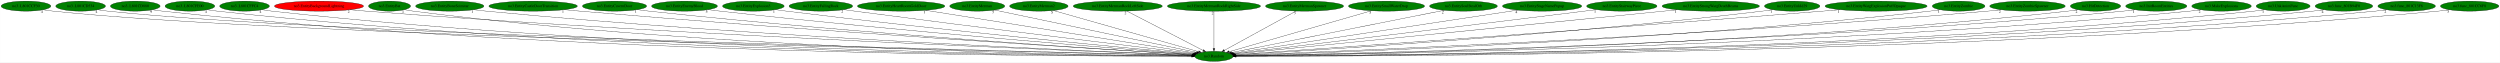
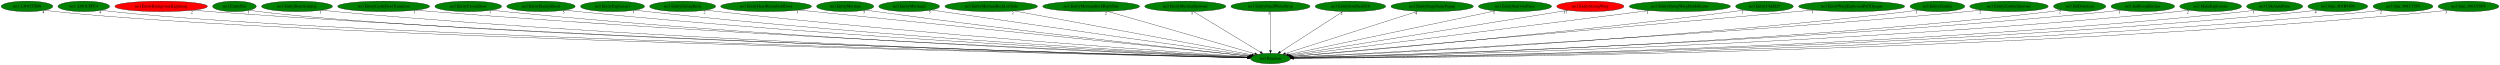
- <svg xmlns="http://www.w3.org/2000/svg" xmlns:xlink="http://www.w3.org/1999/xlink" width="8967pt" height="224pt" viewBox="0.00 0.00 8966.68 224.00">
+ <svg xmlns="http://www.w3.org/2000/svg" xmlns:xlink="http://www.w3.org/1999/xlink" width="8629pt" height="224pt" viewBox="0.00 0.00 8628.68 224.00">
  <g id="graph0" class="graph" transform="scale(1 1) rotate(0) translate(4 220)">
-     <polygon fill="white" stroke="transparent" points="-4,4 -4,-220 8962.68,-220 8962.68,4 -4,4" />
+     <polygon fill="white" stroke="transparent" points="-4,4 -4,-220 8624.68,-220 8624.68,4 -4,4" />
    <g id="node1" class="node">
-       <ellipse fill="green" stroke="black" cx="4350.04" cy="-18" rx="68.79" ry="18" />
-       <text text-anchor="middle" x="4350.04" y="-14.3" font-family="Times,serif" font-size="14.00">no3.Random</text>
+       <ellipse fill="green" stroke="black" cx="4381.04" cy="-18" rx="68.79" ry="18" />
+       <text text-anchor="middle" x="4381.04" y="-14.3" font-family="Times,serif" font-size="14.00">no3.Random</text>
    </g>
    <g id="node2" class="node">
      <g id="a_node2">
-         <a xlink:href="no3..L801CCF30.svg" xlink:title="no3..L801CCF30">
+         <a xlink:href="no3..L801CFE00.svg" xlink:title="no3..L801CFE00">
          <ellipse fill="green" stroke="black" cx="89.04" cy="-198" rx="89.08" ry="18" />
-           <text text-anchor="middle" x="89.04" y="-194.3" font-family="Times,serif" font-size="14.00">no3..L801CCF30</text>
+           <text text-anchor="middle" x="89.04" y="-194.3" font-family="Times,serif" font-size="14.00">no3..L801CFE00</text>
        </a>
      </g>
    </g>
    <g id="edge1" class="edge">
-       <path fill="none" stroke="black" d="M150.82,-185C162.79,-183.04 175.28,-181.24 187.04,-180 1022.85,-91.74 3771.98,-31.04 4271.74,-20.6" />
-       <polygon fill="black" stroke="black" points="4271.81,-24.1 4281.74,-20.39 4271.67,-17.1 4271.81,-24.1" />
+       <path fill="none" stroke="black" d="M150.82,-185C162.79,-183.03 175.28,-181.24 187.04,-180 1029.3,-91.18 3800.16,-30.91 4302.56,-20.58" />
+       <polygon fill="black" stroke="black" points="4302.68,-24.08 4312.61,-20.37 4302.54,-17.08 4302.68,-24.08" />
      <text text-anchor="middle" x="145.82" y="-173.8" font-family="Times,serif" font-size="14.00">4</text>
    </g>
    <g id="node3" class="node">
      <g id="a_node3">
-         <a xlink:href="no3..L801CD534.svg" xlink:title="no3..L801CD534">
+         <a xlink:href="no3..L801CFFC4.svg" xlink:title="no3..L801CFFC4">
          <ellipse fill="green" stroke="black" cx="285.04" cy="-198" rx="89.08" ry="18" />
-           <text text-anchor="middle" x="285.04" y="-194.3" font-family="Times,serif" font-size="14.00">no3..L801CD534</text>
+           <text text-anchor="middle" x="285.04" y="-194.3" font-family="Times,serif" font-size="14.00">no3..L801CFFC4</text>
        </a>
      </g>
    </g>
    <g id="edge2" class="edge">
-       <path fill="none" stroke="black" d="M346.82,-185.02C358.8,-183.05 371.28,-181.25 383.04,-180 1177.37,-95.35 3785.33,-32 4271.6,-20.78" />
-       <polygon fill="black" stroke="black" points="4271.76,-24.27 4281.67,-20.54 4271.59,-17.28 4271.76,-24.27" />
-       <text text-anchor="middle" x="341.82" y="-173.82" font-family="Times,serif" font-size="14.00">4</text>
+       <path fill="none" stroke="black" d="M346.82,-185.01C358.8,-183.05 371.28,-181.25 383.04,-180 1183.8,-94.8 3813.32,-31.87 4302.38,-20.75" />
+       <polygon fill="black" stroke="black" points="4302.59,-24.25 4312.51,-20.52 4302.43,-17.25 4302.59,-24.25" />
+       <text text-anchor="middle" x="341.82" y="-173.81" font-family="Times,serif" font-size="14.00">4</text>
    </g>
    <g id="node4" class="node">
      <g id="a_node4">
-         <a xlink:href="no3..L801CD880.svg" xlink:title="no3..L801CD880">
-           <ellipse fill="green" stroke="black" cx="481.04" cy="-198" rx="89.08" ry="18" />
-           <text text-anchor="middle" x="481.04" y="-194.3" font-family="Times,serif" font-size="14.00">no3..L801CD880</text>
+         <a xlink:href="no3.EntityBackgroundLightning.svg" xlink:title="no3.EntityBackgroundLightning">
+           <ellipse fill="red" stroke="black" cx="552.04" cy="-198" rx="159.77" ry="18" />
+           <text text-anchor="middle" x="552.04" y="-194.3" font-family="Times,serif" font-size="14.00">no3.EntityBackgroundLightning</text>
        </a>
      </g>
    </g>
    <g id="edge3" class="edge">
-       <path fill="none" stroke="black" d="M542.82,-185.04C554.8,-183.07 567.28,-181.27 579.04,-180 2055.49,-21.09 3872.98,-17.36 4270.75,-18.6" />
-       <polygon fill="black" stroke="black" points="4270.99,-22.1 4281,-18.63 4271.01,-15.1 4270.99,-22.1" />
-       <text text-anchor="middle" x="537.82" y="-173.84" font-family="Times,serif" font-size="14.00">9</text>
+       <path fill="none" stroke="black" d="M662.87,-184.95C682.24,-183.1 702.22,-181.36 721.04,-180 2156.68,-76.3 3914.26,-30.13 4302.68,-20.81" />
+       <polygon fill="black" stroke="black" points="4302.78,-24.31 4312.69,-20.57 4302.61,-17.31 4302.78,-24.31" />
+       <text text-anchor="middle" x="657.87" y="-173.75" font-family="Times,serif" font-size="14.00">2</text>
    </g>
    <g id="node5" class="node">
      <g id="a_node5">
-         <a xlink:href="no3..L801CFE00.svg" xlink:title="no3..L801CFE00">
-           <ellipse fill="green" stroke="black" cx="677.04" cy="-198" rx="89.08" ry="18" />
-           <text text-anchor="middle" x="677.04" y="-194.3" font-family="Times,serif" font-size="14.00">no3..L801CFE00</text>
+         <a xlink:href="no3.EntityBat.svg" xlink:title="no3.EntityBat">
+           <ellipse fill="green" stroke="black" cx="805.04" cy="-198" rx="75.29" ry="18" />
+           <text text-anchor="middle" x="805.04" y="-194.3" font-family="Times,serif" font-size="14.00">no3.EntityBat</text>
        </a>
      </g>
    </g>
    <g id="edge4" class="edge">
-       <path fill="none" stroke="black" d="M739.09,-185.02C750.98,-183.07 763.37,-181.27 775.04,-180 2169.78,-28.24 3885.62,-18.94 4270.84,-18.86" />
-       <polygon fill="black" stroke="black" points="4271.04,-22.36 4281.04,-18.86 4271.04,-15.36 4271.04,-22.36" />
-       <text text-anchor="middle" x="734.09" y="-173.82" font-family="Times,serif" font-size="14.00">4</text>
+       <path fill="none" stroke="black" d="M857.89,-185.14C868.49,-183.13 879.59,-181.28 890.04,-180 1582.98,-95.22 3851.09,-32.76 4302.5,-21" />
+       <polygon fill="black" stroke="black" points="4302.92,-24.49 4312.82,-20.74 4302.74,-17.5 4302.92,-24.49" />
+       <text text-anchor="middle" x="852.89" y="-173.94" font-family="Times,serif" font-size="14.00">1</text>
    </g>
    <g id="node6" class="node">
      <g id="a_node6">
-         <a xlink:href="no3..L801CFFC4.svg" xlink:title="no3..L801CFFC4">
-           <ellipse fill="green" stroke="black" cx="873.04" cy="-198" rx="89.08" ry="18" />
-           <text text-anchor="middle" x="873.04" y="-194.3" font-family="Times,serif" font-size="14.00">no3..L801CFFC4</text>
+         <a xlink:href="no3.EntityBoneScimitar.svg" xlink:title="no3.EntityBoneScimitar">
+           <ellipse fill="green" stroke="black" cx="1021.04" cy="-198" rx="122.38" ry="18" />
+           <text text-anchor="middle" x="1021.04" y="-194.3" font-family="Times,serif" font-size="14.00">no3.EntityBoneScimitar</text>
        </a>
      </g>
    </g>
    <g id="edge5" class="edge">
-       <path fill="none" stroke="black" d="M935.09,-185.04C946.98,-183.09 959.37,-181.29 971.04,-180 2284.26,-35.38 3898.72,-20.6 4270.96,-19.15" />
-       <polygon fill="black" stroke="black" points="4271.1,-22.65 4281.09,-19.11 4271.08,-15.65 4271.1,-22.65" />
-       <text text-anchor="middle" x="930.09" y="-173.84" font-family="Times,serif" font-size="14.00">4</text>
+       <path fill="none" stroke="black" d="M1105.85,-185C1121.2,-183.11 1137.08,-181.34 1152.04,-180 2406.22,-67.53 3942.01,-28.54 4302.66,-20.62" />
+       <polygon fill="black" stroke="black" points="4302.81,-24.12 4312.73,-20.4 4302.66,-17.12 4302.81,-24.12" />
+       <text text-anchor="middle" x="1100.85" y="-173.8" font-family="Times,serif" font-size="14.00">1</text>
    </g>
    <g id="node7" class="node">
      <g id="a_node7">
-         <a xlink:href="no3.EntityBackgroundLightning.svg" xlink:title="no3.EntityBackgroundLightning">
-           <ellipse fill="red" stroke="black" cx="1140.04" cy="-198" rx="159.77" ry="18" />
-           <text text-anchor="middle" x="1140.04" y="-194.3" font-family="Times,serif" font-size="14.00">no3.EntityBackgroundLightning</text>
+         <a xlink:href="no3.EntityCastleDoorTransition.svg" xlink:title="no3.EntityCastleDoorTransition">
+           <ellipse fill="green" stroke="black" cx="1320.04" cy="-198" rx="158.67" ry="18" />
+           <text text-anchor="middle" x="1320.04" y="-194.3" font-family="Times,serif" font-size="14.00">no3.EntityCastleDoorTransition</text>
        </a>
      </g>
    </g>
    <g id="edge6" class="edge">
-       <path fill="none" stroke="black" d="M1251.34,-185.05C1270.57,-183.2 1290.37,-181.43 1309.04,-180 2486.83,-89.64 3925.15,-34.37 4272.08,-21.77" />
-       <polygon fill="black" stroke="black" points="4272.4,-25.26 4282.27,-21.4 4272.15,-18.26 4272.4,-25.26" />
-       <text text-anchor="middle" x="1246.34" y="-173.85" font-family="Times,serif" font-size="14.00">2</text>
+       <path fill="none" stroke="black" d="M1430.68,-185.09C1449.8,-183.23 1469.48,-181.45 1488.04,-180 2604.53,-92.49 3967.07,-35.42 4303.3,-22.03" />
+       <polygon fill="black" stroke="black" points="4303.57,-25.53 4313.42,-21.63 4303.29,-18.53 4303.57,-25.53" />
+       <text text-anchor="middle" x="1425.68" y="-173.89" font-family="Times,serif" font-size="14.00">1</text>
    </g>
    <g id="node8" class="node">
      <g id="a_node8">
-         <a xlink:href="no3.EntityBat.svg" xlink:title="no3.EntityBat">
-           <ellipse fill="green" stroke="black" cx="1393.04" cy="-198" rx="75.29" ry="18" />
-           <text text-anchor="middle" x="1393.04" y="-194.3" font-family="Times,serif" font-size="14.00">no3.EntityBat</text>
+         <a xlink:href="no3.EntityCavernDoor.svg" xlink:title="no3.EntityCavernDoor">
+           <ellipse fill="green" stroke="black" cx="1612.04" cy="-198" rx="115.08" ry="18" />
+           <text text-anchor="middle" x="1612.04" y="-194.3" font-family="Times,serif" font-size="14.00">no3.EntityCavernDoor</text>
        </a>
      </g>
    </g>
    <g id="edge7" class="edge">
-       <path fill="none" stroke="black" d="M1446.36,-185.14C1456.82,-183.15 1467.74,-181.31 1478.04,-180 2579.1,-39.75 3933.12,-21.67 4270.91,-19.34" />
-       <polygon fill="black" stroke="black" points="4271.1,-22.84 4281.08,-19.28 4271.05,-15.84 4271.1,-22.84" />
-       <text text-anchor="middle" x="1441.36" y="-173.94" font-family="Times,serif" font-size="14.00">1</text>
+       <path fill="none" stroke="black" d="M1692.31,-185.09C1706.85,-183.2 1721.88,-181.4 1736.04,-180 2748,-79.98 3984.32,-32.65 4303.14,-21.59" />
+       <polygon fill="black" stroke="black" points="4303.32,-25.09 4313.2,-21.24 4303.08,-18.09 4303.32,-25.09" />
+       <text text-anchor="middle" x="1687.31" y="-173.89" font-family="Times,serif" font-size="14.00">1</text>
    </g>
    <g id="node9" class="node">
      <g id="a_node9">
-         <a xlink:href="no3.EntityBoneScimitar.svg" xlink:title="no3.EntityBoneScimitar">
-           <ellipse fill="green" stroke="black" cx="1609.04" cy="-198" rx="122.38" ry="18" />
-           <text text-anchor="middle" x="1609.04" y="-194.3" font-family="Times,serif" font-size="14.00">no3.EntityBoneScimitar</text>
+         <a xlink:href="no3.EntityEnemyBlood.svg" xlink:title="no3.EntityEnemyBlood">
+           <ellipse fill="green" stroke="black" cx="1863.04" cy="-198" rx="118.08" ry="18" />
+           <text text-anchor="middle" x="1863.04" y="-194.3" font-family="Times,serif" font-size="14.00">no3.EntityEnemyBlood</text>
        </a>
      </g>
    </g>
    <g id="edge8" class="edge">
-       <path fill="none" stroke="black" d="M1694.57,-185.06C1709.7,-183.19 1725.32,-181.41 1740.04,-180 2737.63,-84.61 3955.42,-34.02 4271.93,-21.89" />
-       <polygon fill="black" stroke="black" points="4272.5,-25.37 4282.36,-21.49 4272.24,-18.38 4272.5,-25.37" />
-       <text text-anchor="middle" x="1689.57" y="-173.86" font-family="Times,serif" font-size="14.00">1</text>
+       <path fill="none" stroke="black" d="M1946.26,-185.15C1961.15,-183.26 1976.54,-181.45 1991.04,-180 2897.91,-89.33 4003.6,-35.91 4303.11,-22.41" />
+       <polygon fill="black" stroke="black" points="4303.59,-25.89 4313.42,-21.95 4303.28,-18.9 4303.59,-25.89" />
+       <text text-anchor="middle" x="1941.26" y="-173.95" font-family="Times,serif" font-size="14.00">5</text>
    </g>
    <g id="node10" class="node">
      <g id="a_node10">
-         <a xlink:href="no3.EntityCastleDoorTransition.svg" xlink:title="no3.EntityCastleDoorTransition">
-           <ellipse fill="green" stroke="black" cx="1908.04" cy="-198" rx="158.67" ry="18" />
-           <text text-anchor="middle" x="1908.04" y="-194.3" font-family="Times,serif" font-size="14.00">no3.EntityCastleDoorTransition</text>
+         <a xlink:href="no3.EntityExplosion3.svg" xlink:title="no3.EntityExplosion3">
+           <ellipse fill="green" stroke="black" cx="2110.04" cy="-198" rx="110.48" ry="18" />
+           <text text-anchor="middle" x="2110.04" y="-194.3" font-family="Times,serif" font-size="14.00">no3.EntityExplosion3</text>
        </a>
      </g>
    </g>
    <g id="edge9" class="edge">
-       <path fill="none" stroke="black" d="M2020.05,-185.19C2038.74,-183.36 2057.93,-181.56 2076.04,-180 2937.35,-105.95 3984.34,-41.06 4273.12,-23.6" />
-       <polygon fill="black" stroke="black" points="4273.71,-27.07 4283.48,-22.98 4273.29,-20.08 4273.71,-27.07" />
-       <text text-anchor="middle" x="2015.05" y="-173.99" font-family="Times,serif" font-size="14.00">1</text>
+       <path fill="none" stroke="black" d="M2187.72,-185.14C2201.47,-183.26 2215.66,-181.45 2229.04,-180 3038.45,-92.01 4024.41,-37.39 4303.92,-22.89" />
+       <polygon fill="black" stroke="black" points="4304.15,-26.38 4313.95,-22.37 4303.79,-19.39 4304.15,-26.38" />
+       <text text-anchor="middle" x="2182.72" y="-173.94" font-family="Times,serif" font-size="14.00">1</text>
    </g>
    <g id="node11" class="node">
      <g id="a_node11">
-         <a xlink:href="no3.EntityCavernDoor.svg" xlink:title="no3.EntityCavernDoor">
-           <ellipse fill="green" stroke="black" cx="2200.04" cy="-198" rx="115.08" ry="18" />
-           <text text-anchor="middle" x="2200.04" y="-194.3" font-family="Times,serif" font-size="14.00">no3.EntityCavernDoor</text>
+         <a xlink:href="no3.EntityFallingRock.svg" xlink:title="no3.EntityFallingRock">
+           <ellipse fill="green" stroke="black" cx="2352.04" cy="-198" rx="113.98" ry="18" />
+           <text text-anchor="middle" x="2352.04" y="-194.3" font-family="Times,serif" font-size="14.00">no3.EntityFallingRock</text>
        </a>
      </g>
    </g>
    <g id="edge10" class="edge">
-       <path fill="none" stroke="black" d="M2281.34,-185.18C2295.55,-183.31 2310.22,-181.5 2324.04,-180 3082.54,-97.94 4005.04,-39.64 4273.43,-23.51" />
-       <polygon fill="black" stroke="black" points="4273.68,-27 4283.46,-22.91 4273.26,-20.01 4273.68,-27" />
-       <text text-anchor="middle" x="2276.34" y="-173.98" font-family="Times,serif" font-size="14.00">1</text>
+       <path fill="none" stroke="black" d="M2432.35,-185.18C2446.24,-183.32 2460.55,-181.51 2474.04,-180 3184.38,-100.58 4047.53,-40.95 4305.05,-23.93" />
+       <polygon fill="black" stroke="black" points="4305.3,-27.42 4315.04,-23.27 4304.83,-20.44 4305.3,-27.42" />
+       <text text-anchor="middle" x="2427.35" y="-173.98" font-family="Times,serif" font-size="14.00">2</text>
    </g>
    <g id="node12" class="node">
      <g id="a_node12">
-         <a xlink:href="no3.EntityEnemyBlood.svg" xlink:title="no3.EntityEnemyBlood">
-           <ellipse fill="green" stroke="black" cx="2451.04" cy="-198" rx="118.08" ry="18" />
-           <text text-anchor="middle" x="2451.04" y="-194.3" font-family="Times,serif" font-size="14.00">no3.EntityEnemyBlood</text>
+         <a xlink:href="no3.EntityHeartRoomGoldDoor.svg" xlink:title="no3.EntityHeartRoomGoldDoor">
+           <ellipse fill="green" stroke="black" cx="2640.04" cy="-198" rx="156.77" ry="18" />
+           <text text-anchor="middle" x="2640.04" y="-194.3" font-family="Times,serif" font-size="14.00">no3.EntityHeartRoomGoldDoor</text>
        </a>
      </g>
    </g>
    <g id="edge11" class="edge">
-       <path fill="none" stroke="black" d="M2535.33,-185.3C2549.89,-183.42 2564.9,-181.58 2579.04,-180 3234.66,-106.69 4029.67,-43.59 4274.6,-24.73" />
-       <polygon fill="black" stroke="black" points="4275.11,-28.21 4284.81,-23.95 4274.57,-21.23 4275.11,-28.21" />
-       <text text-anchor="middle" x="2530.33" y="-174.1" font-family="Times,serif" font-size="14.00">5</text>
+       <path fill="none" stroke="black" d="M2752.32,-185.42C2769.96,-183.6 2788,-181.75 2805.04,-180 3384.38,-120.56 4083.55,-49.3 4307.97,-26.44" />
+       <polygon fill="black" stroke="black" points="4308.39,-29.92 4317.98,-25.42 4307.68,-22.95 4308.39,-29.92" />
+       <text text-anchor="middle" x="2747.32" y="-174.22" font-family="Times,serif" font-size="14.00">1</text>
    </g>
    <g id="node13" class="node">
      <g id="a_node13">
-         <a xlink:href="no3.EntityExplosion3.svg" xlink:title="no3.EntityExplosion3">
-           <ellipse fill="green" stroke="black" cx="2698.04" cy="-198" rx="110.48" ry="18" />
-           <text text-anchor="middle" x="2698.04" y="-194.3" font-family="Times,serif" font-size="14.00">no3.EntityExplosion3</text>
+         <a xlink:href="no3.EntityMerman.svg" xlink:title="no3.EntityMerman">
+           <ellipse fill="green" stroke="black" cx="2913.04" cy="-198" rx="98.58" ry="18" />
+           <text text-anchor="middle" x="2913.04" y="-194.3" font-family="Times,serif" font-size="14.00">no3.EntityMerman</text>
        </a>
      </g>
    </g>
    <g id="edge12" class="edge">
-       <path fill="none" stroke="black" d="M2776.72,-185.34C2790.16,-183.47 2803.99,-181.62 2817.04,-180 3376.83,-110.64 4054.05,-46.35 4275.84,-25.8" />
-       <polygon fill="black" stroke="black" points="4276.42,-29.27 4286.05,-24.86 4275.77,-22.3 4276.42,-29.27" />
-       <text text-anchor="middle" x="2771.72" y="-174.14" font-family="Times,serif" font-size="14.00">1</text>
+       <path fill="none" stroke="black" d="M2983.78,-185.35C2995.86,-183.48 3008.3,-181.63 3020.04,-180 3511.1,-111.97 4104.38,-48.03 4308.2,-26.58" />
+       <polygon fill="black" stroke="black" points="4308.6,-30.06 4318.18,-25.54 4307.87,-23.1 4308.6,-30.06" />
+       <text text-anchor="middle" x="2978.78" y="-174.15" font-family="Times,serif" font-size="14.00">5</text>
    </g>
    <g id="node14" class="node">
      <g id="a_node14">
-         <a xlink:href="no3.EntityFallingRock.svg" xlink:title="no3.EntityFallingRock">
-           <ellipse fill="green" stroke="black" cx="2940.04" cy="-198" rx="113.98" ry="18" />
-           <text text-anchor="middle" x="2940.04" y="-194.3" font-family="Times,serif" font-size="14.00">no3.EntityFallingRock</text>
+         <a xlink:href="no3.EntityMerman2.svg" xlink:title="no3.EntityMerman2">
+           <ellipse fill="green" stroke="black" cx="3134.04" cy="-198" rx="104.78" ry="18" />
+           <text text-anchor="middle" x="3134.04" y="-194.3" font-family="Times,serif" font-size="14.00">no3.EntityMerman2</text>
        </a>
      </g>
    </g>
    <g id="edge13" class="edge">
-       <path fill="none" stroke="black" d="M3021.72,-185.46C3035.19,-183.6 3049,-181.72 3062.04,-180 3525.42,-118.76 4083.43,-51.07 4278.54,-27.58" />
-       <polygon fill="black" stroke="black" points="4279.16,-31.03 4288.67,-26.36 4278.32,-24.08 4279.16,-31.03" />
-       <text text-anchor="middle" x="3016.72" y="-174.26" font-family="Times,serif" font-size="14.00">2</text>
+       <path fill="none" stroke="black" d="M3210.07,-185.59C3222.75,-183.71 3235.77,-181.79 3248.04,-180 3650.88,-121.34 4134.68,-53.44 4311.78,-28.67" />
+       <polygon fill="black" stroke="black" points="4312.33,-32.13 4321.74,-27.28 4311.36,-25.2 4312.33,-32.13" />
+       <text text-anchor="middle" x="3205.07" y="-174.39" font-family="Times,serif" font-size="14.00">5</text>
    </g>
    <g id="node15" class="node">
      <g id="a_node15">
-         <a xlink:href="no3.EntityHeartRoomGoldDoor.svg" xlink:title="no3.EntityHeartRoomGoldDoor">
-           <ellipse fill="green" stroke="black" cx="3228.04" cy="-198" rx="156.77" ry="18" />
-           <text text-anchor="middle" x="3228.04" y="-194.3" font-family="Times,serif" font-size="14.00">no3.EntityHeartRoomGoldDoor</text>
+         <a xlink:href="no3.EntityMermanRockLeftSide.svg" xlink:title="no3.EntityMermanRockLeftSide">
+           <ellipse fill="green" stroke="black" cx="3417.04" cy="-198" rx="159.77" ry="18" />
+           <text text-anchor="middle" x="3417.04" y="-194.3" font-family="Times,serif" font-size="14.00">no3.EntityMermanRockLeftSide</text>
        </a>
      </g>
    </g>
    <g id="edge14" class="edge">
-       <path fill="none" stroke="black" d="M3316.08,-183.03C3533.05,-148.61 4089.78,-60.29 4282.88,-29.65" />
-       <polygon fill="black" stroke="black" points="4283.57,-33.09 4292.9,-28.07 4282.47,-26.18 4283.57,-33.09" />
-       <text text-anchor="middle" x="3311.08" y="-171.83" font-family="Times,serif" font-size="14.00">1</text>
+       <path fill="none" stroke="black" d="M3496.34,-182.36C3682.8,-147.93 4146.16,-62.37 4316.71,-30.88" />
+       <polygon fill="black" stroke="black" points="4317.35,-34.32 4326.55,-29.06 4316.08,-27.44 4317.35,-34.32" />
+       <text text-anchor="middle" x="3491.34" y="-171.16" font-family="Times,serif" font-size="14.00">2</text>
    </g>
    <g id="node16" class="node">
      <g id="a_node16">
-         <a xlink:href="no3.EntityMerman.svg" xlink:title="no3.EntityMerman">
-           <ellipse fill="green" stroke="black" cx="3501.04" cy="-198" rx="98.58" ry="18" />
-           <text text-anchor="middle" x="3501.04" y="-194.3" font-family="Times,serif" font-size="14.00">no3.EntityMerman</text>
+         <a xlink:href="no3.EntityMermanRockRightSide.svg" xlink:title="no3.EntityMermanRockRightSide">
+           <ellipse fill="green" stroke="black" cx="3762.04" cy="-198" rx="167.07" ry="18" />
+           <text text-anchor="middle" x="3762.04" y="-194.3" font-family="Times,serif" font-size="14.00">no3.EntityMermanRockRightSide</text>
        </a>
      </g>
    </g>
    <g id="edge15" class="edge">
-       <path fill="none" stroke="black" d="M3563.13,-183.98C3720.04,-151.09 4131.16,-64.89 4288.01,-32.01" />
-       <polygon fill="black" stroke="black" points="4288.9,-35.39 4297.97,-29.92 4287.47,-28.54 4288.9,-35.39" />
-       <text text-anchor="middle" x="3558.13" y="-172.78" font-family="Times,serif" font-size="14.00">5</text>
+       <path fill="none" stroke="black" d="M3817.79,-180.97C3935.89,-147.01 4210.01,-68.18 4326.78,-34.6" />
+       <polygon fill="black" stroke="black" points="4327.94,-37.91 4336.59,-31.78 4326.01,-31.18 4327.94,-37.91" />
+       <text text-anchor="middle" x="3812.79" y="-169.77" font-family="Times,serif" font-size="14.00">2</text>
    </g>
    <g id="node17" class="node">
      <g id="a_node17">
-         <a xlink:href="no3.EntityMerman2.svg" xlink:title="no3.EntityMerman2">
-           <ellipse fill="green" stroke="black" cx="3722.04" cy="-198" rx="104.78" ry="18" />
-           <text text-anchor="middle" x="3722.04" y="-194.3" font-family="Times,serif" font-size="14.00">no3.EntityMerman2</text>
+         <a xlink:href="no3.EntityMermanSpawner.svg" xlink:title="no3.EntityMermanSpawner">
+           <ellipse fill="green" stroke="black" cx="4087.04" cy="-198" rx="139.98" ry="18" />
+           <text text-anchor="middle" x="4087.04" y="-194.3" font-family="Times,serif" font-size="14.00">no3.EntityMermanSpawner</text>
        </a>
      </g>
    </g>
    <g id="edge16" class="edge">
-       <path fill="none" stroke="black" d="M3773.97,-182.28C3891.16,-149.07 4175.28,-68.54 4295.19,-34.55" />
-       <polygon fill="black" stroke="black" points="4296.24,-37.89 4304.91,-31.79 4294.33,-31.15 4296.24,-37.89" />
-       <text text-anchor="middle" x="3768.97" y="-171.08" font-family="Times,serif" font-size="14.00">5</text>
+       <path fill="none" stroke="black" d="M4114.7,-180.25C4168.54,-147.66 4287.31,-75.75 4346.34,-40.01" />
+       <polygon fill="black" stroke="black" points="4348.2,-42.98 4354.94,-34.8 4344.57,-36.99 4348.2,-42.98" />
+       <text text-anchor="middle" x="4109.7" y="-169.05" font-family="Times,serif" font-size="14.00">3</text>
    </g>
    <g id="node18" class="node">
      <g id="a_node18">
-         <a xlink:href="no3.EntityMermanRockLeftSide.svg" xlink:title="no3.EntityMermanRockLeftSide">
-           <ellipse fill="green" stroke="black" cx="4005.04" cy="-198" rx="159.77" ry="18" />
-           <text text-anchor="middle" x="4005.04" y="-194.3" font-family="Times,serif" font-size="14.00">no3.EntityMermanRockLeftSide</text>
+         <a xlink:href="no3.EntitySmallWaterDrop.svg" xlink:title="no3.EntitySmallWaterDrop">
+           <ellipse fill="green" stroke="black" cx="4381.04" cy="-198" rx="136.48" ry="18" />
+           <text text-anchor="middle" x="4381.04" y="-194.3" font-family="Times,serif" font-size="14.00">no3.EntitySmallWaterDrop</text>
        </a>
      </g>
    </g>
    <g id="edge17" class="edge">
-       <path fill="none" stroke="black" d="M4037.5,-180.25C4101.26,-147.36 4242.62,-74.42 4311.21,-39.04" />
-       <polygon fill="black" stroke="black" points="4313.11,-42 4320.39,-34.3 4309.9,-35.77 4313.11,-42" />
-       <text text-anchor="middle" x="4032.5" y="-169.05" font-family="Times,serif" font-size="14.00">2</text>
+       <path fill="none" stroke="black" d="M4381.04,-179.93C4381.04,-148.97 4381.04,-83.3 4381.04,-46.13" />
+       <polygon fill="black" stroke="black" points="4384.54,-46.02 4381.04,-36.02 4377.54,-46.02 4384.54,-46.02" />
+       <text text-anchor="middle" x="4376.04" y="-168.73" font-family="Times,serif" font-size="14.00">3</text>
    </g>
    <g id="node19" class="node">
      <g id="a_node19">
-         <a xlink:href="no3.EntityMermanRockRightSide.svg" xlink:title="no3.EntityMermanRockRightSide">
-           <ellipse fill="green" stroke="black" cx="4350.04" cy="-198" rx="167.07" ry="18" />
-           <text text-anchor="middle" x="4350.04" y="-194.3" font-family="Times,serif" font-size="14.00">no3.EntityMermanRockRightSide</text>
+         <a xlink:href="no3.EntitySoulStealOrb.svg" xlink:title="no3.EntitySoulStealOrb">
+           <ellipse fill="green" stroke="black" cx="4657.04" cy="-198" rx="121.58" ry="18" />
+           <text text-anchor="middle" x="4657.04" y="-194.3" font-family="Times,serif" font-size="14.00">no3.EntitySoulStealOrb</text>
        </a>
      </g>
    </g>
    <g id="edge18" class="edge">
-       <path fill="none" stroke="black" d="M4350.04,-179.93C4350.04,-148.97 4350.04,-83.3 4350.04,-46.13" />
-       <polygon fill="black" stroke="black" points="4353.54,-46.02 4350.04,-36.02 4346.54,-46.02 4353.54,-46.02" />
-       <text text-anchor="middle" x="4345.04" y="-168.73" font-family="Times,serif" font-size="14.00">2</text>
+       <path fill="none" stroke="black" d="M4631.08,-180.25C4580.76,-147.81 4470.05,-76.41 4414.38,-40.5" />
+       <polygon fill="black" stroke="black" points="4416.24,-37.54 4405.94,-35.06 4412.45,-43.42 4416.24,-37.54" />
+       <text text-anchor="middle" x="4626.08" y="-169.05" font-family="Times,serif" font-size="14.00">2</text>
    </g>
    <g id="node20" class="node">
      <g id="a_node20">
-         <a xlink:href="no3.EntityMermanSpawner.svg" xlink:title="no3.EntityMermanSpawner">
-           <ellipse fill="green" stroke="black" cx="4675.04" cy="-198" rx="139.98" ry="18" />
-           <text text-anchor="middle" x="4675.04" y="-194.3" font-family="Times,serif" font-size="14.00">no3.EntityMermanSpawner</text>
+         <a xlink:href="no3.EntityStageNamePopup.svg" xlink:title="no3.EntityStageNamePopup">
+           <ellipse fill="green" stroke="black" cx="4939.04" cy="-198" rx="142.17" ry="18" />
+           <text text-anchor="middle" x="4939.04" y="-194.3" font-family="Times,serif" font-size="14.00">no3.EntityStageNamePopup</text>
        </a>
      </g>
    </g>
    <g id="edge19" class="edge">
-       <path fill="none" stroke="black" d="M4644.76,-180.41C4585.13,-147.76 4452.67,-75.21 4387.59,-39.57" />
-       <polygon fill="black" stroke="black" points="4388.95,-36.32 4378.5,-34.59 4385.59,-42.46 4388.95,-36.32" />
-       <text text-anchor="middle" x="4639.76" y="-169.21" font-family="Times,serif" font-size="14.00">3</text>
+       <path fill="none" stroke="black" d="M4889.03,-181.05C4783.58,-147.41 4539.39,-69.51 4432.6,-35.45" />
+       <polygon fill="black" stroke="black" points="4433.6,-32.09 4423.01,-32.39 4431.47,-38.76 4433.6,-32.09" />
+       <text text-anchor="middle" x="4884.03" y="-169.85" font-family="Times,serif" font-size="14.00">4</text>
    </g>
    <g id="node21" class="node">
      <g id="a_node21">
-         <a xlink:href="no3.EntitySmallWaterDrop.svg" xlink:title="no3.EntitySmallWaterDrop">
-           <ellipse fill="green" stroke="black" cx="4969.04" cy="-198" rx="136.48" ry="18" />
-           <text text-anchor="middle" x="4969.04" y="-194.3" font-family="Times,serif" font-size="14.00">no3.EntitySmallWaterDrop</text>
+         <a xlink:href="no3.EntityStairwayPiece.svg" xlink:title="no3.EntityStairwayPiece">
+           <ellipse fill="green" stroke="black" cx="5225.04" cy="-198" rx="126.18" ry="18" />
+           <text text-anchor="middle" x="5225.04" y="-194.3" font-family="Times,serif" font-size="14.00">no3.EntityStairwayPiece</text>
        </a>
      </g>
    </g>
    <g id="edge20" class="edge">
-       <path fill="none" stroke="black" d="M4914.92,-181.44C4797.85,-147.77 4522.19,-68.5 4404.66,-34.71" />
-       <polygon fill="black" stroke="black" points="4405.38,-31.27 4394.8,-31.87 4403.44,-38 4405.38,-31.27" />
-       <text text-anchor="middle" x="4909.92" y="-170.24" font-family="Times,serif" font-size="14.00">3</text>
+       <path fill="none" stroke="black" d="M5157.4,-182.73C4997.37,-148.98 4597.42,-64.63 4443.12,-32.09" />
+       <polygon fill="black" stroke="black" points="4443.39,-28.57 4432.88,-29.93 4441.94,-35.42 4443.39,-28.57" />
+       <text text-anchor="middle" x="5152.4" y="-171.53" font-family="Times,serif" font-size="14.00">1</text>
    </g>
    <g id="node22" class="node">
      <g id="a_node22">
-         <a xlink:href="no3.EntitySoulStealOrb.svg" xlink:title="no3.EntitySoulStealOrb">
-           <ellipse fill="green" stroke="black" cx="5245.04" cy="-198" rx="121.58" ry="18" />
-           <text text-anchor="middle" x="5245.04" y="-194.3" font-family="Times,serif" font-size="14.00">no3.EntitySoulStealOrb</text>
+         <a xlink:href="no3.EntityStrongWarg.svg" xlink:title="no3.EntityStrongWarg">
+           <ellipse fill="red" stroke="black" cx="5485.04" cy="-198" rx="115.88" ry="18" />
+           <text text-anchor="middle" x="5485.04" y="-194.3" font-family="Times,serif" font-size="14.00">no3.EntityStrongWarg</text>
        </a>
      </g>
    </g>
    <g id="edge21" class="edge">
-       <path fill="none" stroke="black" d="M5175.56,-183.18C5006.4,-149.54 4575.18,-63.78 4412.99,-31.52" />
-       <polygon fill="black" stroke="black" points="4413.66,-28.08 4403.17,-29.57 4412.29,-34.95 4413.66,-28.08" />
-       <text text-anchor="middle" x="5170.56" y="-171.98" font-family="Times,serif" font-size="14.00">2</text>
+       <path fill="none" stroke="black" d="M5407.85,-184.55C5201.86,-151.34 4641.68,-61.02 4448,-29.8" />
+       <polygon fill="black" stroke="black" points="4448.39,-26.31 4437.96,-28.18 4447.27,-33.22 4448.39,-26.31" />
+       <text text-anchor="middle" x="5398.35" y="-173.35" font-family="Times,serif" font-size="14.00">17</text>
    </g>
    <g id="node23" class="node">
      <g id="a_node23">
-         <a xlink:href="no3.EntityStageNamePopup.svg" xlink:title="no3.EntityStageNamePopup">
-           <ellipse fill="green" stroke="black" cx="5527.04" cy="-198" rx="142.17" ry="18" />
-           <text text-anchor="middle" x="5527.04" y="-194.3" font-family="Times,serif" font-size="14.00">no3.EntityStageNamePopup</text>
+         <a xlink:href="no3.EntityStrongWargDeathBeams.svg" xlink:title="no3.EntityStrongWargDeathBeams">
+           <ellipse fill="green" stroke="black" cx="5794.04" cy="-198" rx="174.67" ry="18" />
+           <text text-anchor="middle" x="5794.04" y="-194.3" font-family="Times,serif" font-size="14.00">no3.EntityStrongWargDeathBeams</text>
        </a>
      </g>
    </g>
    <g id="edge22" class="edge">
-       <path fill="none" stroke="black" d="M5439.54,-183.77C5214.63,-149.75 4619.91,-59.81 4418.13,-29.3" />
-       <polygon fill="black" stroke="black" points="4418.38,-25.79 4407.97,-27.76 4417.33,-32.72 4418.38,-25.79" />
-       <text text-anchor="middle" x="5434.54" y="-172.57" font-family="Times,serif" font-size="14.00">4</text>
+       <path fill="none" stroke="black" d="M5688.13,-183.66C5413.11,-149.01 4681.71,-56.88 4451.47,-27.87" />
+       <polygon fill="black" stroke="black" points="4451.89,-24.4 4441.53,-26.62 4451.02,-31.34 4451.89,-24.4" />
+       <text text-anchor="middle" x="5683.13" y="-172.46" font-family="Times,serif" font-size="14.00">1</text>
    </g>
    <g id="node24" class="node">
      <g id="a_node24">
-         <a xlink:href="no3.EntityStairwayPiece.svg" xlink:title="no3.EntityStairwayPiece">
-           <ellipse fill="green" stroke="black" cx="5813.04" cy="-198" rx="126.18" ry="18" />
-           <text text-anchor="middle" x="5813.04" y="-194.3" font-family="Times,serif" font-size="14.00">no3.EntityStairwayPiece</text>
+         <a xlink:href="no3.EntityUnkId29.svg" xlink:title="no3.EntityUnkId29">
+           <ellipse fill="green" stroke="black" cx="6086.04" cy="-198" rx="99.38" ry="18" />
+           <text text-anchor="middle" x="6086.04" y="-194.3" font-family="Times,serif" font-size="14.00">no3.EntityUnkId29</text>
        </a>
      </g>
    </g>
    <g id="edge23" class="edge">
-       <path fill="none" stroke="black" d="M5721.91,-185.47C5707.25,-183.63 5692.23,-181.75 5678.04,-180 5198.04,-120.68 4620.16,-51.33 4421.3,-27.52" />
-       <polygon fill="black" stroke="black" points="4421.62,-24.04 4411.28,-26.32 4420.79,-30.99 4421.62,-24.04" />
-       <text text-anchor="middle" x="5716.91" y="-174.27" font-family="Times,serif" font-size="14.00">1</text>
+       <path fill="none" stroke="black" d="M6015.25,-185.28C6002.86,-183.39 5990.09,-181.55 5978.04,-180 5393.52,-104.59 4684.78,-43.89 4456.05,-25.07" />
+       <polygon fill="black" stroke="black" points="4456.1,-21.56 4445.84,-24.23 4455.52,-28.54 4456.1,-21.56" />
+       <text text-anchor="middle" x="6010.25" y="-174.08" font-family="Times,serif" font-size="14.00">1</text>
    </g>
    <g id="node25" class="node">
      <g id="a_node25">
-         <a xlink:href="no3.EntityStrongWargDeathBeams.svg" xlink:title="no3.EntityStrongWargDeathBeams">
-           <ellipse fill="green" stroke="black" cx="6132.04" cy="-198" rx="174.67" ry="18" />
-           <text text-anchor="middle" x="6132.04" y="-194.3" font-family="Times,serif" font-size="14.00">no3.EntityStrongWargDeathBeams</text>
+         <a xlink:href="no3.EntityWargExplosionPuffOpaque.svg" xlink:title="no3.EntityWargExplosionPuffOpaque">
+           <ellipse fill="green" stroke="black" cx="6387.04" cy="-198" rx="183.07" ry="18" />
+           <text text-anchor="middle" x="6387.04" y="-194.3" font-family="Times,serif" font-size="14.00">no3.EntityWargExplosionPuffOpaque</text>
        </a>
      </g>
    </g>
    <g id="edge24" class="edge">
-       <path fill="none" stroke="black" d="M6011.31,-184.94C5668.82,-150.73 4698.14,-53.77 4423.35,-26.32" />
-       <polygon fill="black" stroke="black" points="4423.39,-22.81 4413.09,-25.3 4422.7,-29.77 4423.39,-22.81" />
-       <text text-anchor="middle" x="6006.31" y="-173.74" font-family="Times,serif" font-size="14.00">1</text>
+       <path fill="none" stroke="black" d="M6256.2,-185.39C5871.9,-151.29 4754.8,-52.16 4455.53,-25.61" />
+       <polygon fill="black" stroke="black" points="4455.5,-22.09 4445.23,-24.7 4454.88,-29.07 4455.5,-22.09" />
+       <text text-anchor="middle" x="6251.2" y="-174.19" font-family="Times,serif" font-size="14.00">1</text>
    </g>
    <g id="node26" class="node">
      <g id="a_node26">
-         <a xlink:href="no3.EntityUnkId29.svg" xlink:title="no3.EntityUnkId29">
-           <ellipse fill="green" stroke="black" cx="6424.04" cy="-198" rx="99.38" ry="18" />
-           <text text-anchor="middle" x="6424.04" y="-194.3" font-family="Times,serif" font-size="14.00">no3.EntityUnkId29</text>
+         <a xlink:href="no3.EntityZombie.svg" xlink:title="no3.EntityZombie">
+           <ellipse fill="green" stroke="black" cx="6683.04" cy="-198" rx="94.48" ry="18" />
+           <text text-anchor="middle" x="6683.04" y="-194.3" font-family="Times,serif" font-size="14.00">no3.EntityZombie</text>
        </a>
      </g>
    </g>
    <g id="edge25" class="edge">
-       <path fill="none" stroke="black" d="M6353.85,-185.18C6341.28,-183.28 6328.29,-181.46 6316.04,-180 5583.26,-92.45 4691.06,-38.21 4427.08,-23.24" />
-       <polygon fill="black" stroke="black" points="4427.02,-19.73 4416.84,-22.66 4426.63,-26.72 4427.02,-19.73" />
-       <text text-anchor="middle" x="6348.85" y="-173.98" font-family="Times,serif" font-size="14.00">1</text>
+       <path fill="none" stroke="black" d="M6616.59,-185.23C6604.14,-183.29 6591.22,-181.44 6579.04,-180 5752.36,-82.35 4743.3,-34.4 4458.91,-22.19" />
+       <polygon fill="black" stroke="black" points="4458.84,-18.69 4448.7,-21.76 4458.54,-25.68 4458.84,-18.69" />
+       <text text-anchor="middle" x="6611.59" y="-174.03" font-family="Times,serif" font-size="14.00">1</text>
    </g>
    <g id="node27" class="node">
      <g id="a_node27">
-         <a xlink:href="no3.EntityWargExplosionPuffOpaque.svg" xlink:title="no3.EntityWargExplosionPuffOpaque">
-           <ellipse fill="green" stroke="black" cx="6725.04" cy="-198" rx="183.07" ry="18" />
-           <text text-anchor="middle" x="6725.04" y="-194.3" font-family="Times,serif" font-size="14.00">no3.EntityWargExplosionPuffOpaque</text>
+         <a xlink:href="no3.EntityZombieSpawner.svg" xlink:title="no3.EntityZombieSpawner">
+           <ellipse fill="green" stroke="black" cx="6930.04" cy="-198" rx="135.38" ry="18" />
+           <text text-anchor="middle" x="6930.04" y="-194.3" font-family="Times,serif" font-size="14.00">no3.EntityZombieSpawner</text>
        </a>
      </g>
    </g>
    <g id="edge26" class="edge">
-       <path fill="none" stroke="black" d="M6595.03,-185.29C6573.98,-183.47 6552.41,-181.65 6532.04,-180 5706.93,-113.22 4705.34,-43.46 4425.71,-24.19" />
-       <polygon fill="black" stroke="black" points="4425.89,-20.7 4415.67,-23.5 4425.41,-27.68 4425.89,-20.7" />
-       <text text-anchor="middle" x="6590.03" y="-174.09" font-family="Times,serif" font-size="14.00">1</text>
+       <path fill="none" stroke="black" d="M6835.23,-185.11C6818.84,-183.26 6801.96,-181.47 6786.04,-180 5871.82,-95.49 4758.17,-37.58 4458.41,-22.75" />
+       <polygon fill="black" stroke="black" points="4458.25,-19.24 4448.09,-22.24 4457.9,-26.23 4458.25,-19.24" />
+       <text text-anchor="middle" x="6830.23" y="-173.91" font-family="Times,serif" font-size="14.00">2</text>
    </g>
    <g id="node28" class="node">
      <g id="a_node28">
-         <a xlink:href="no3.EntityZombie.svg" xlink:title="no3.EntityZombie">
-           <ellipse fill="green" stroke="black" cx="7021.04" cy="-198" rx="94.48" ry="18" />
-           <text text-anchor="middle" x="7021.04" y="-194.3" font-family="Times,serif" font-size="14.00">no3.EntityZombie</text>
+         <a xlink:href="no3.HitDetection.svg" xlink:title="no3.HitDetection">
+           <ellipse fill="green" stroke="black" cx="7174.04" cy="-198" rx="90.18" ry="18" />
+           <text text-anchor="middle" x="7174.04" y="-194.3" font-family="Times,serif" font-size="14.00">no3.HitDetection</text>
        </a>
      </g>
    </g>
    <g id="edge27" class="edge">
-       <path fill="none" stroke="black" d="M6954.88,-185.17C6942.34,-183.22 6929.31,-181.38 6917.04,-180 5939.21,-69.69 4742.66,-29.99 4428.54,-21.08" />
-       <polygon fill="black" stroke="black" points="4428.28,-17.57 4418.18,-20.79 4428.08,-24.57 4428.28,-17.57" />
-       <text text-anchor="middle" x="6949.88" y="-173.97" font-family="Times,serif" font-size="14.00">1</text>
+       <path fill="none" stroke="black" d="M7110.44,-185.12C7098.39,-183.17 7085.85,-181.35 7074.04,-180 6044.63,-62.08 4783.34,-27.73 4459.64,-20.58" />
+       <polygon fill="black" stroke="black" points="4459.51,-17.07 4449.43,-20.35 4459.35,-24.07 4459.51,-17.07" />
+       <text text-anchor="middle" x="7105.44" y="-173.92" font-family="Times,serif" font-size="14.00">2</text>
    </g>
    <g id="node29" class="node">
      <g id="a_node29">
-         <a xlink:href="no3.EntityZombieSpawner.svg" xlink:title="no3.EntityZombieSpawner">
-           <ellipse fill="green" stroke="black" cx="7268.04" cy="-198" rx="135.38" ry="18" />
-           <text text-anchor="middle" x="7268.04" y="-194.3" font-family="Times,serif" font-size="14.00">no3.EntityZombieSpawner</text>
+         <a xlink:href="no3.InitRoomEntities.svg" xlink:title="no3.InitRoomEntities">
+           <ellipse fill="green" stroke="black" cx="7392.04" cy="-198" rx="109.68" ry="18" />
+           <text text-anchor="middle" x="7392.04" y="-194.3" font-family="Times,serif" font-size="14.00">no3.InitRoomEntities</text>
        </a>
      </g>
    </g>
    <g id="edge28" class="edge">
-       <path fill="none" stroke="black" d="M7173.63,-185.04C7157.12,-183.18 7140.09,-181.41 7124.04,-180 6057.98,-86.22 4756.44,-34.07 4428.09,-21.83" />
-       <polygon fill="black" stroke="black" points="4427.86,-18.31 4417.74,-21.44 4427.6,-25.31 4427.86,-18.31" />
-       <text text-anchor="middle" x="7168.63" y="-173.84" font-family="Times,serif" font-size="14.00">2</text>
+       <path fill="none" stroke="black" d="M7315.34,-185.05C7301.3,-183.15 7286.75,-181.36 7273.04,-180 6159.59,-69.68 4796.92,-29.51 4459.42,-20.88" />
+       <polygon fill="black" stroke="black" points="4459.35,-17.38 4449.26,-20.62 4459.17,-24.38 4459.35,-17.38" />
+       <text text-anchor="middle" x="7310.34" y="-173.85" font-family="Times,serif" font-size="14.00">1</text>
    </g>
    <g id="node30" class="node">
      <g id="a_node30">
-         <a xlink:href="no3.HitDetection.svg" xlink:title="no3.HitDetection">
-           <ellipse fill="green" stroke="black" cx="7512.04" cy="-198" rx="90.18" ry="18" />
-           <text text-anchor="middle" x="7512.04" y="-194.3" font-family="Times,serif" font-size="14.00">no3.HitDetection</text>
+         <a xlink:href="no3.MakeExplosions.svg" xlink:title="no3.MakeExplosions">
+           <ellipse fill="green" stroke="black" cx="7626.04" cy="-198" rx="106.68" ry="18" />
+           <text text-anchor="middle" x="7626.04" y="-194.3" font-family="Times,serif" font-size="14.00">no3.MakeExplosions</text>
        </a>
      </g>
    </g>
    <g id="edge29" class="edge">
-       <path fill="none" stroke="black" d="M7448.72,-185.1C7436.58,-183.14 7423.94,-181.32 7412.04,-180 6229.95,-48.89 4778.92,-24 4428.76,-19.79" />
-       <polygon fill="black" stroke="black" points="4428.76,-16.29 4418.72,-19.67 4428.68,-23.29 4428.76,-16.29" />
-       <text text-anchor="middle" x="7443.72" y="-173.9" font-family="Times,serif" font-size="14.00">2</text>
+       <path fill="none" stroke="black" d="M7551.94,-184.98C7538.36,-183.09 7524.3,-181.32 7511.04,-180 6299.31,-59.55 4814.17,-26.65 4459.66,-20.28" />
+       <polygon fill="black" stroke="black" points="4459.57,-16.78 4449.51,-20.1 4459.44,-23.78 4459.57,-16.78" />
+       <text text-anchor="middle" x="7546.94" y="-173.78" font-family="Times,serif" font-size="14.00">2</text>
    </g>
    <g id="node31" class="node">
      <g id="a_node31">
-         <a xlink:href="no3.InitRoomEntities.svg" xlink:title="no3.InitRoomEntities">
-           <ellipse fill="green" stroke="black" cx="7730.04" cy="-198" rx="109.68" ry="18" />
-           <text text-anchor="middle" x="7730.04" y="-194.3" font-family="Times,serif" font-size="14.00">no3.InitRoomEntities</text>
+         <a xlink:href="no3.UnkAnimFunc.svg" xlink:title="no3.UnkAnimFunc">
+           <ellipse fill="green" stroke="black" cx="7847.04" cy="-198" rx="96.68" ry="18" />
+           <text text-anchor="middle" x="7847.04" y="-194.3" font-family="Times,serif" font-size="14.00">no3.UnkAnimFunc</text>
        </a>
      </g>
    </g>
    <g id="edge30" class="edge">
-       <path fill="none" stroke="black" d="M7653.67,-185.02C7639.52,-183.11 7624.86,-181.32 7611.04,-180 6344.84,-58.56 4792.76,-26.31 4428.93,-20.2" />
-       <polygon fill="black" stroke="black" points="4428.83,-16.7 4418.77,-20.03 4428.71,-23.7 4428.83,-16.7" />
-       <text text-anchor="middle" x="7648.67" y="-173.82" font-family="Times,serif" font-size="14.00">1</text>
+       <path fill="none" stroke="black" d="M7779.98,-184.99C7767.4,-183.06 7754.35,-181.29 7742.04,-180 6435.39,-43.37 4830.66,-22.54 4459.97,-19.5" />
+       <polygon fill="black" stroke="black" points="4459.92,-16 4449.89,-19.42 4459.86,-23 4459.92,-16" />
+       <text text-anchor="middle" x="7774.98" y="-173.79" font-family="Times,serif" font-size="14.00">1</text>
    </g>
    <g id="node32" class="node">
      <g id="a_node32">
-         <a xlink:href="no3.MakeExplosions.svg" xlink:title="no3.MakeExplosions">
-           <ellipse fill="green" stroke="black" cx="7964.04" cy="-198" rx="106.68" ry="18" />
-           <text text-anchor="middle" x="7964.04" y="-194.3" font-family="Times,serif" font-size="14.00">no3.MakeExplosions</text>
+         <a xlink:href="no3.func_801B94F0.svg" xlink:title="no3.func_801B94F0">
+           <ellipse fill="green" stroke="black" cx="8065.04" cy="-198" rx="103.18" ry="18" />
+           <text text-anchor="middle" x="8065.04" y="-194.3" font-family="Times,serif" font-size="14.00">no3.func_801B94F0</text>
        </a>
      </g>
    </g>
    <g id="edge31" class="edge">
-       <path fill="none" stroke="black" d="M7890.25,-184.97C7876.58,-183.06 7862.4,-181.29 7849.04,-180 6483.71,-48.01 4807.86,-23.62 4428.74,-19.69" />
-       <polygon fill="black" stroke="black" points="4428.73,-16.19 4418.69,-19.59 4428.66,-23.19 4428.73,-16.19" />
-       <text text-anchor="middle" x="7885.25" y="-173.77" font-family="Times,serif" font-size="14.00">2</text>
+       <path fill="none" stroke="black" d="M7993.49,-184.99C7980.08,-183.07 7966.16,-181.29 7953.04,-180 6557.95,-43.07 4844.72,-22.44 4460.12,-19.48" />
+       <polygon fill="black" stroke="black" points="4459.96,-15.97 4449.93,-19.4 4459.91,-22.97 4459.96,-15.97" />
+       <text text-anchor="middle" x="7988.49" y="-173.79" font-family="Times,serif" font-size="14.00">4</text>
    </g>
    <g id="node33" class="node">
      <g id="a_node33">
-         <a xlink:href="no3.UnkAnimFunc.svg" xlink:title="no3.UnkAnimFunc">
-           <ellipse fill="green" stroke="black" cx="8185.04" cy="-198" rx="96.68" ry="18" />
-           <text text-anchor="middle" x="8185.04" y="-194.3" font-family="Times,serif" font-size="14.00">no3.UnkAnimFunc</text>
+         <a xlink:href="no3.func_801C13F8.svg" xlink:title="no3.func_801C13F8">
+           <ellipse fill="green" stroke="black" cx="8290.04" cy="-198" rx="103.18" ry="18" />
+           <text text-anchor="middle" x="8290.04" y="-194.3" font-family="Times,serif" font-size="14.00">no3.func_801C13F8</text>
        </a>
      </g>
    </g>
    <g id="edge32" class="edge">
-       <path fill="none" stroke="black" d="M8117.98,-184.94C8105.41,-183.02 8092.35,-181.26 8080.04,-180 6619.59,-30.77 4823.69,-19.58 4429.08,-18.98" />
-       <polygon fill="black" stroke="black" points="4428.92,-15.48 4418.91,-18.96 4428.91,-22.48 4428.92,-15.48" />
-       <text text-anchor="middle" x="8112.98" y="-173.74" font-family="Times,serif" font-size="14.00">1</text>
+       <path fill="none" stroke="black" d="M8218.15,-185.01C8204.53,-183.07 8190.37,-181.28 8177.04,-180 6688.29,-36.86 4858.88,-20.98 4460.13,-19.22" />
+       <polygon fill="black" stroke="black" points="4459.88,-15.72 4449.86,-19.18 4459.85,-22.72 4459.88,-15.72" />
+       <text text-anchor="middle" x="8213.15" y="-173.81" font-family="Times,serif" font-size="14.00">2</text>
    </g>
    <g id="node34" class="node">
      <g id="a_node34">
-         <a xlink:href="no3.func_801B94F0.svg" xlink:title="no3.func_801B94F0">
-           <ellipse fill="green" stroke="black" cx="8403.04" cy="-198" rx="103.18" ry="18" />
-           <text text-anchor="middle" x="8403.04" y="-194.3" font-family="Times,serif" font-size="14.00">no3.func_801B94F0</text>
+         <a xlink:href="no3.func_801CC6F8.svg" xlink:title="no3.func_801CC6F8">
+           <ellipse fill="green" stroke="black" cx="8516.04" cy="-198" rx="104.78" ry="18" />
+           <text text-anchor="middle" x="8516.04" y="-194.3" font-family="Times,serif" font-size="14.00">no3.func_801CC6F8</text>
        </a>
      </g>
    </g>
    <g id="edge33" class="edge">
-       <path fill="none" stroke="black" d="M8331.49,-184.94C8318.08,-183.02 8304.16,-181.26 8291.04,-180 6741.74,-31.23 4836.91,-19.72 4429.16,-19.01" />
-       <polygon fill="black" stroke="black" points="4428.96,-15.51 4418.95,-18.99 4428.95,-22.51 4428.96,-15.51" />
-       <text text-anchor="middle" x="8326.49" y="-173.74" font-family="Times,serif" font-size="14.00">4</text>
-     </g>
-     <g id="node35" class="node">
-       <g id="a_node35">
-         <a xlink:href="no3.func_801C13F8.svg" xlink:title="no3.func_801C13F8">
-           <ellipse fill="green" stroke="black" cx="8628.04" cy="-198" rx="103.18" ry="18" />
-           <text text-anchor="middle" x="8628.04" y="-194.3" font-family="Times,serif" font-size="14.00">no3.func_801C13F8</text>
-         </a>
-       </g>
-     </g>
-     <g id="edge34" class="edge">
-       <path fill="none" stroke="black" d="M8556.46,-185.01C8542.74,-183.06 8528.47,-181.27 8515.04,-180 6871.79,-25.11 4850.38,-18.42 4429.16,-18.8" />
-       <polygon fill="black" stroke="black" points="4428.92,-15.3 4418.92,-18.81 4428.93,-22.3 4428.92,-15.3" />
-       <text text-anchor="middle" x="8551.46" y="-173.81" font-family="Times,serif" font-size="14.00">2</text>
-     </g>
-     <g id="node36" class="node">
-       <g id="a_node36">
-         <a xlink:href="no3.func_801CC6F8.svg" xlink:title="no3.func_801CC6F8">
-           <ellipse fill="green" stroke="black" cx="8854.04" cy="-198" rx="104.78" ry="18" />
-           <text text-anchor="middle" x="8854.04" y="-194.3" font-family="Times,serif" font-size="14.00">no3.func_801CC6F8</text>
-         </a>
-       </g>
-     </g>
-     <g id="edge35" class="edge">
-       <path fill="none" stroke="black" d="M8781.52,-184.95C8767.77,-183.02 8753.49,-181.25 8740.04,-180 7002.28,-19.07 4863.59,-17.2 4429.18,-18.62" />
-       <polygon fill="black" stroke="black" points="4428.92,-15.12 4418.93,-18.65 4428.94,-22.12 4428.92,-15.12" />
-       <text text-anchor="middle" x="8776.52" y="-173.75" font-family="Times,serif" font-size="14.00">3</text>
+       <path fill="none" stroke="black" d="M8443.51,-184.99C8429.77,-183.05 8415.49,-181.27 8402.04,-180 6818.97,-30.71 4872.55,-19.62 4460.1,-18.99" />
+       <polygon fill="black" stroke="black" points="4460.07,-15.49 4450.07,-18.98 4460.06,-22.49 4460.07,-15.49" />
+       <text text-anchor="middle" x="8438.51" y="-173.79" font-family="Times,serif" font-size="14.00">3</text>
    </g>
  </g>
</svg>
